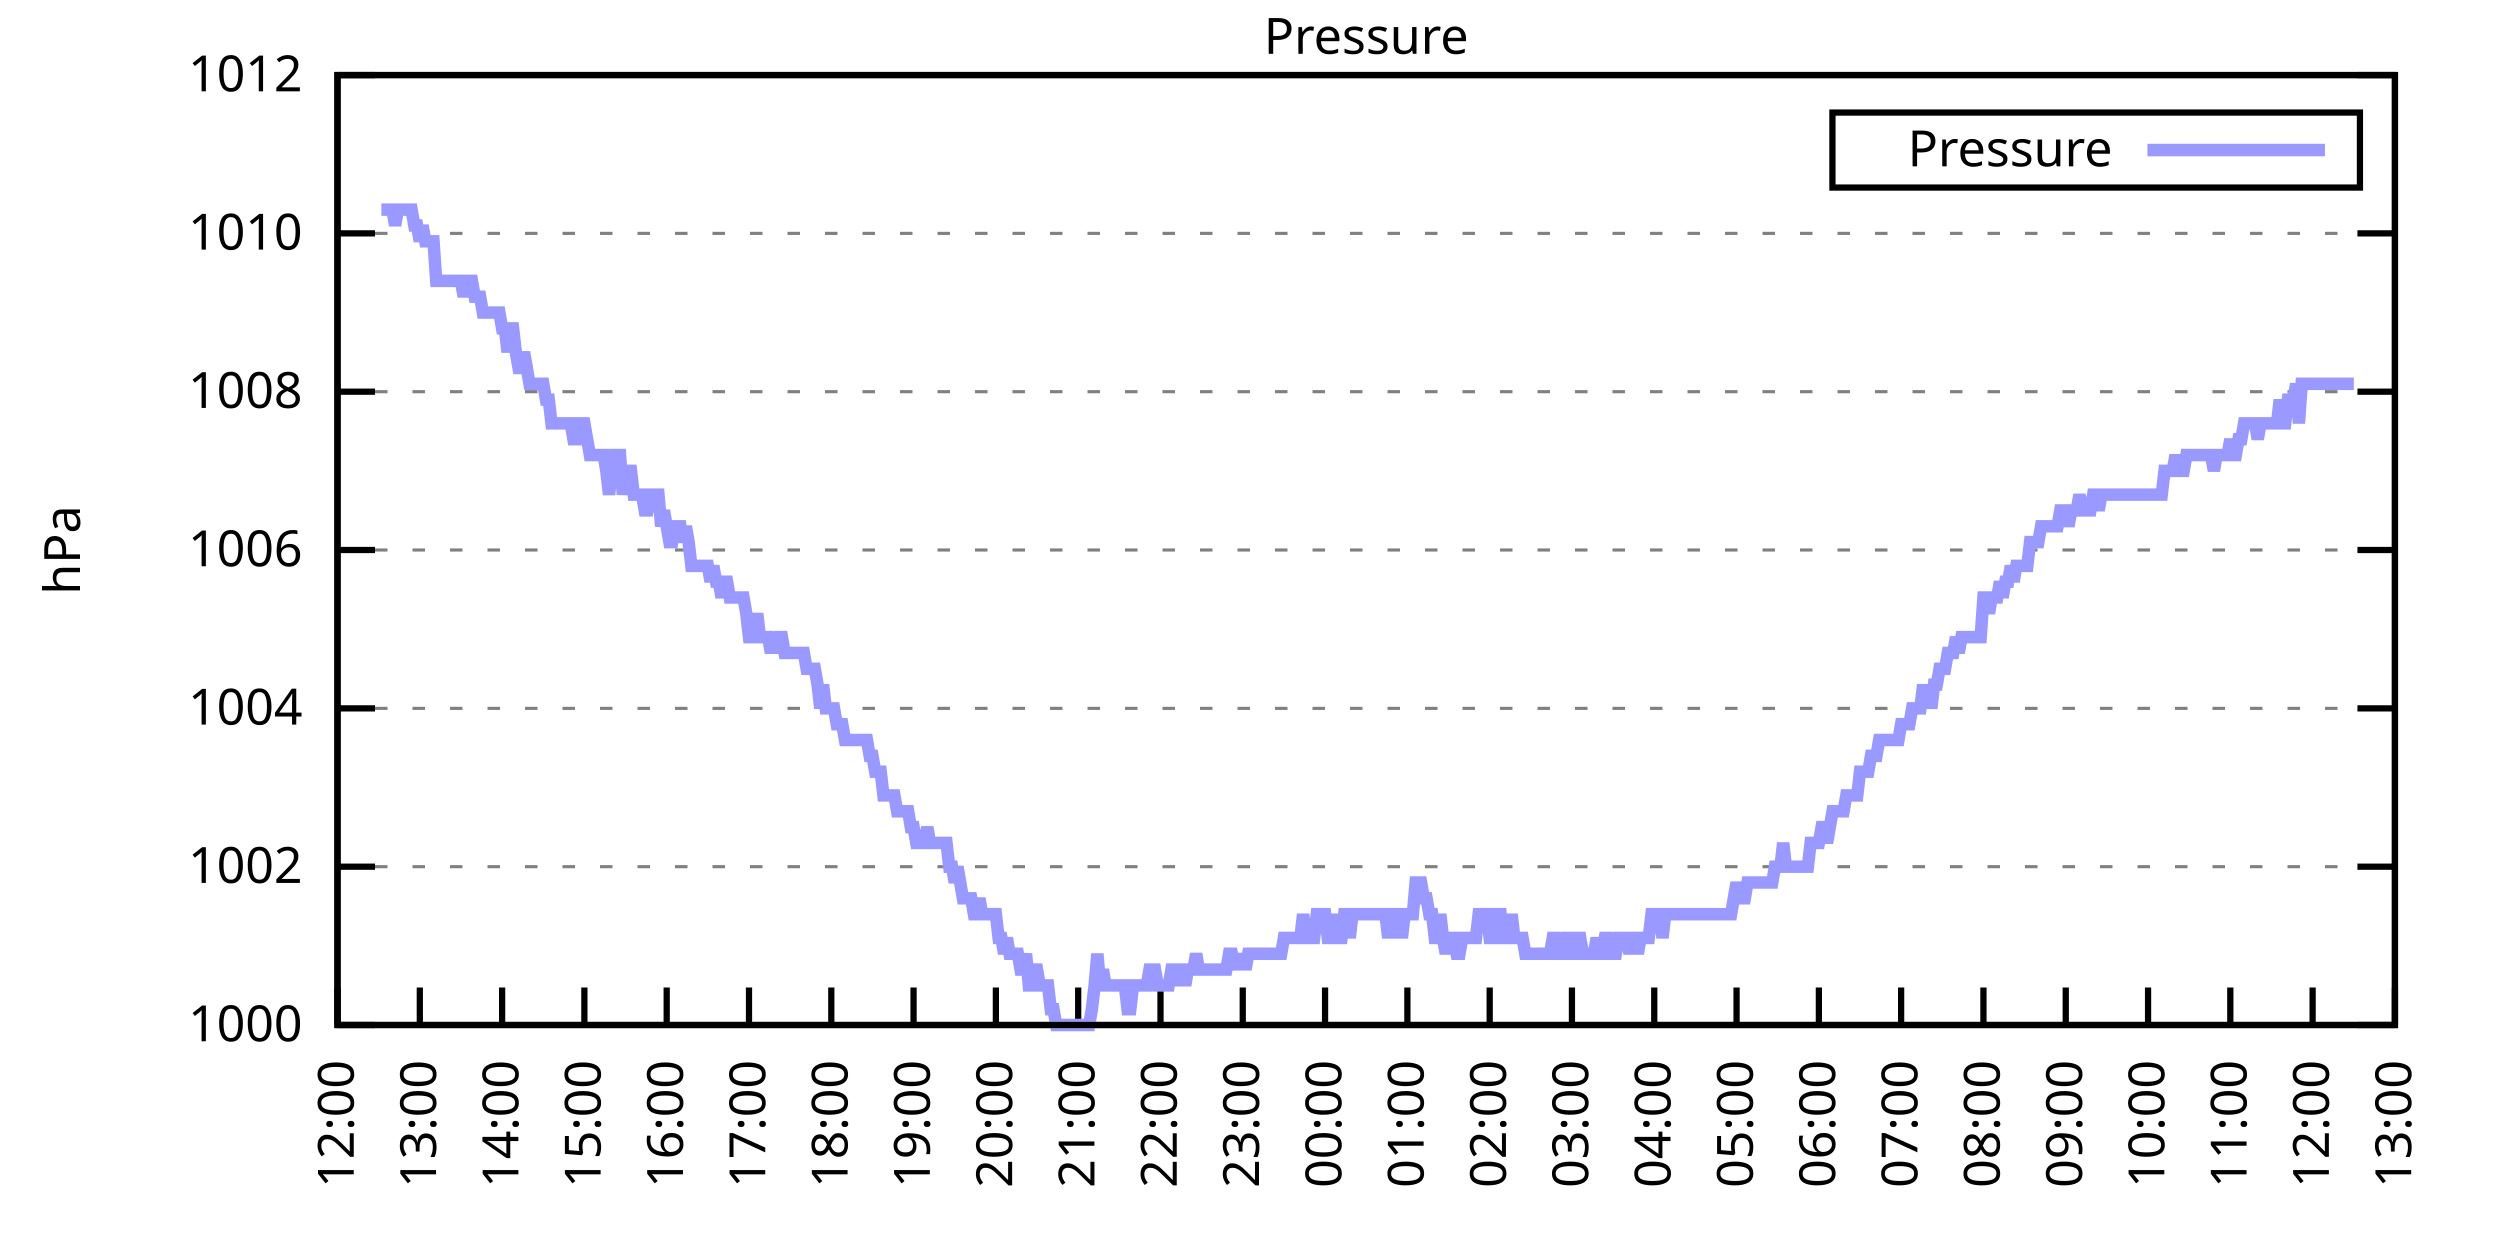
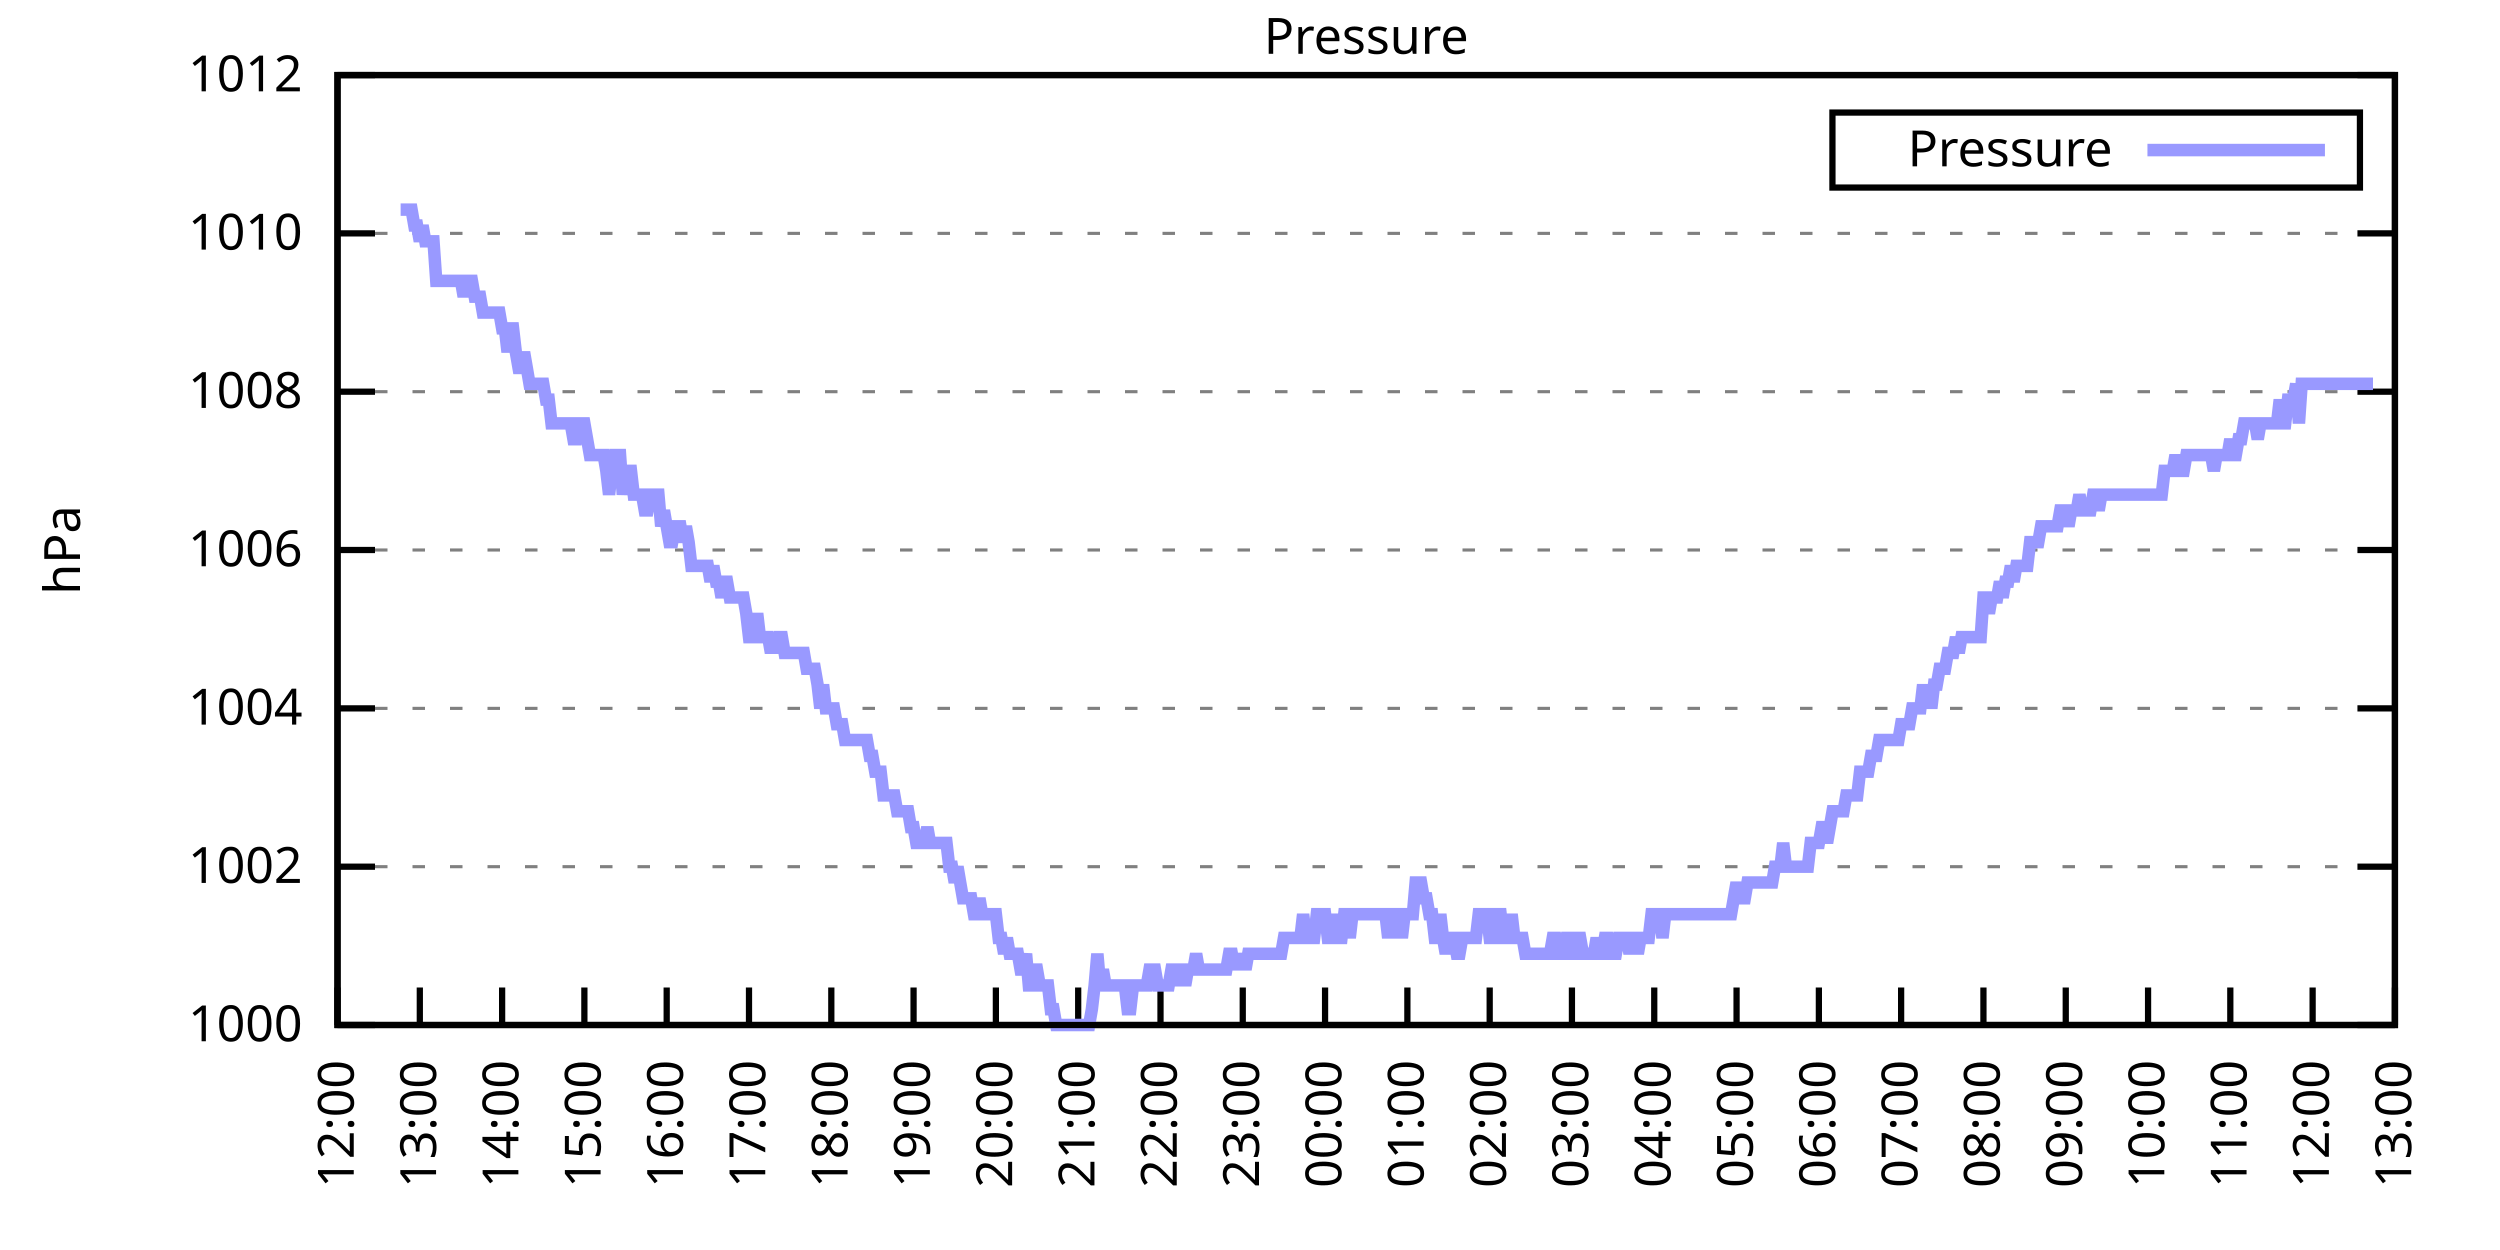
<svg xmlns="http://www.w3.org/2000/svg" xmlns:xlink="http://www.w3.org/1999/xlink" width="400" height="200" viewBox="0 0 400 200">
  <g id="gnuplot_canvas">
    <rect x="0" y="0" width="400" height="200" fill="none" />
    <defs>
      <circle id="gpDot" r="0.5" stroke-width="0.5" stroke="currentColor" />
      <path id="gpPt0" stroke-width="0.333" stroke="currentColor" d="M-1,0 h2 M0,-1 v2" />
      <path id="gpPt1" stroke-width="0.333" stroke="currentColor" d="M-1,-1 L1,1 M1,-1 L-1,1" />
      <path id="gpPt2" stroke-width="0.333" stroke="currentColor" d="M-1,0 L1,0 M0,-1 L0,1 M-1,-1 L1,1 M-1,1 L1,-1" />
      <rect id="gpPt3" stroke-width="0.333" stroke="currentColor" x="-1" y="-1" width="2" height="2" />
      <rect id="gpPt4" stroke-width="0.333" stroke="currentColor" fill="currentColor" x="-1" y="-1" width="2" height="2" />
      <circle id="gpPt5" stroke-width="0.333" stroke="currentColor" cx="0" cy="0" r="1" />
      <use xlink:href="#gpPt5" id="gpPt6" fill="currentColor" stroke="none" />
      <path id="gpPt7" stroke-width="0.333" stroke="currentColor" d="M0,-1.33 L-1.33,0.67 L1.33,0.67 z" />
      <use xlink:href="#gpPt7" id="gpPt8" fill="currentColor" stroke="none" />
      <use xlink:href="#gpPt7" id="gpPt9" stroke="currentColor" transform="rotate(180)" />
      <use xlink:href="#gpPt9" id="gpPt10" fill="currentColor" stroke="none" />
      <use xlink:href="#gpPt3" id="gpPt11" stroke="currentColor" transform="rotate(45)" />
      <use xlink:href="#gpPt11" id="gpPt12" fill="currentColor" stroke="none" />
      <path id="gpPt13" stroke-width="0.333" stroke="currentColor" d="M0,1.330 L1.265,0.411 L0.782,-1.067 L-0.782,-1.076 L-1.265,0.411 z" />
      <use xlink:href="#gpPt13" id="gpPt14" fill="currentColor" stroke="none" />
      <filter id="textbox" filterUnits="objectBoundingBox" x="0" y="0" height="1" width="1">
        <feFlood flood-color="white" flood-opacity="1" result="bgnd" />
        <feComposite in="SourceGraphic" in2="bgnd" operator="atop" />
      </filter>
      <filter id="greybox" filterUnits="objectBoundingBox" x="0" y="0" height="1" width="1">
        <feFlood flood-color="lightgrey" flood-opacity="1" result="grey" />
        <feComposite in="SourceGraphic" in2="grey" operator="atop" />
      </filter>
    </defs>
    <g fill="none" color="white" stroke="currentColor" stroke-width="1.00" stroke-linecap="butt" stroke-linejoin="miter">
</g>
    <g fill="none" color="black" stroke="currentColor" stroke-width="1.00" stroke-linecap="butt" stroke-linejoin="miter">
      <g stroke="none" shape-rendering="crispEdges">
        <polygon fill="rgb(255, 255, 255)" points="54.00,164.00 383.18,164.00 383.18,12.02 54.00,12.02 " />
      </g>
    </g>
    <g fill="none" color="black" stroke="currentColor" stroke-width="1.00" stroke-linecap="butt" stroke-linejoin="miter">
</g>
    <g fill="none" color="black" stroke="black" stroke-width="0.50" stroke-linecap="butt" stroke-linejoin="miter">
</g>
    <g fill="none" color="gray" stroke="currentColor" stroke-width="0.50" stroke-linecap="butt" stroke-linejoin="miter">
      <path stroke="gray" stroke-dasharray="2,4" class="gridline" d="M54.00,164.00 L383.19,164.00  " />
    </g>
    <g fill="none" color="gray" stroke="gray" stroke-width="1.00" stroke-linecap="butt" stroke-linejoin="miter">
</g>
    <g fill="none" color="black" stroke="currentColor" stroke-width="1.00" stroke-linecap="butt" stroke-linejoin="miter">
      <path stroke="black" d="M54.00,164.00 L60.00,164.00 M383.19,164.00 L377.19,164.00  " />
      <g transform="translate(48.40,166.60)" stroke="none" fill="black" font-family="Sans" font-size="8.00" text-anchor="end">
        <text>
          <tspan font-family="Sans"> 1000</tspan>
        </text>
      </g>
    </g>
    <g fill="none" color="black" stroke="currentColor" stroke-width="1.00" stroke-linecap="butt" stroke-linejoin="miter">
</g>
    <g fill="none" color="black" stroke="black" stroke-width="0.50" stroke-linecap="butt" stroke-linejoin="miter">
</g>
    <g fill="none" color="gray" stroke="currentColor" stroke-width="0.50" stroke-linecap="butt" stroke-linejoin="miter">
      <path stroke="gray" stroke-dasharray="2,4" class="gridline" d="M54.00,138.67 L383.19,138.67  " />
    </g>
    <g fill="none" color="gray" stroke="gray" stroke-width="1.00" stroke-linecap="butt" stroke-linejoin="miter">
</g>
    <g fill="none" color="black" stroke="currentColor" stroke-width="1.00" stroke-linecap="butt" stroke-linejoin="miter">
      <path stroke="black" d="M54.00,138.67 L60.00,138.67 M383.19,138.67 L377.19,138.67  " />
      <g transform="translate(48.40,141.27)" stroke="none" fill="black" font-family="Sans" font-size="8.00" text-anchor="end">
        <text>
          <tspan font-family="Sans"> 1002</tspan>
        </text>
      </g>
    </g>
    <g fill="none" color="black" stroke="currentColor" stroke-width="1.00" stroke-linecap="butt" stroke-linejoin="miter">
</g>
    <g fill="none" color="black" stroke="black" stroke-width="0.50" stroke-linecap="butt" stroke-linejoin="miter">
</g>
    <g fill="none" color="gray" stroke="currentColor" stroke-width="0.50" stroke-linecap="butt" stroke-linejoin="miter">
      <path stroke="gray" stroke-dasharray="2,4" class="gridline" d="M54.00,113.34 L383.19,113.34  " />
    </g>
    <g fill="none" color="gray" stroke="gray" stroke-width="1.00" stroke-linecap="butt" stroke-linejoin="miter">
</g>
    <g fill="none" color="black" stroke="currentColor" stroke-width="1.00" stroke-linecap="butt" stroke-linejoin="miter">
      <path stroke="black" d="M54.00,113.34 L60.00,113.34 M383.19,113.34 L377.19,113.34  " />
      <g transform="translate(48.40,115.94)" stroke="none" fill="black" font-family="Sans" font-size="8.00" text-anchor="end">
        <text>
          <tspan font-family="Sans"> 1004</tspan>
        </text>
      </g>
    </g>
    <g fill="none" color="black" stroke="currentColor" stroke-width="1.00" stroke-linecap="butt" stroke-linejoin="miter">
</g>
    <g fill="none" color="black" stroke="black" stroke-width="0.50" stroke-linecap="butt" stroke-linejoin="miter">
</g>
    <g fill="none" color="gray" stroke="currentColor" stroke-width="0.50" stroke-linecap="butt" stroke-linejoin="miter">
      <path stroke="gray" stroke-dasharray="2,4" class="gridline" d="M54.00,88.00 L383.19,88.00  " />
    </g>
    <g fill="none" color="gray" stroke="gray" stroke-width="1.00" stroke-linecap="butt" stroke-linejoin="miter">
</g>
    <g fill="none" color="black" stroke="currentColor" stroke-width="1.00" stroke-linecap="butt" stroke-linejoin="miter">
      <path stroke="black" d="M54.00,88.00 L60.00,88.00 M383.19,88.00 L377.19,88.00  " />
      <g transform="translate(48.40,90.60)" stroke="none" fill="black" font-family="Sans" font-size="8.00" text-anchor="end">
        <text>
          <tspan font-family="Sans"> 1006</tspan>
        </text>
      </g>
    </g>
    <g fill="none" color="black" stroke="currentColor" stroke-width="1.00" stroke-linecap="butt" stroke-linejoin="miter">
</g>
    <g fill="none" color="black" stroke="black" stroke-width="0.50" stroke-linecap="butt" stroke-linejoin="miter">
</g>
    <g fill="none" color="gray" stroke="currentColor" stroke-width="0.50" stroke-linecap="butt" stroke-linejoin="miter">
      <path stroke="gray" stroke-dasharray="2,4" class="gridline" d="M54.00,62.67 L383.19,62.67  " />
    </g>
    <g fill="none" color="gray" stroke="gray" stroke-width="1.00" stroke-linecap="butt" stroke-linejoin="miter">
</g>
    <g fill="none" color="black" stroke="currentColor" stroke-width="1.00" stroke-linecap="butt" stroke-linejoin="miter">
      <path stroke="black" d="M54.00,62.67 L60.00,62.67 M383.19,62.67 L377.19,62.67  " />
      <g transform="translate(48.40,65.27)" stroke="none" fill="black" font-family="Sans" font-size="8.00" text-anchor="end">
        <text>
          <tspan font-family="Sans"> 1008</tspan>
        </text>
      </g>
    </g>
    <g fill="none" color="black" stroke="currentColor" stroke-width="1.00" stroke-linecap="butt" stroke-linejoin="miter">
</g>
    <g fill="none" color="black" stroke="black" stroke-width="0.50" stroke-linecap="butt" stroke-linejoin="miter">
</g>
    <g fill="none" color="gray" stroke="currentColor" stroke-width="0.50" stroke-linecap="butt" stroke-linejoin="miter">
      <path stroke="gray" stroke-dasharray="2,4" class="gridline" d="M54.00,37.34 L383.19,37.34  " />
    </g>
    <g fill="none" color="gray" stroke="gray" stroke-width="1.00" stroke-linecap="butt" stroke-linejoin="miter">
</g>
    <g fill="none" color="black" stroke="currentColor" stroke-width="1.00" stroke-linecap="butt" stroke-linejoin="miter">
      <path stroke="black" d="M54.00,37.34 L60.00,37.34 M383.19,37.34 L377.19,37.34  " />
      <g transform="translate(48.40,39.94)" stroke="none" fill="black" font-family="Sans" font-size="8.00" text-anchor="end">
        <text>
          <tspan font-family="Sans"> 1010</tspan>
        </text>
      </g>
    </g>
    <g fill="none" color="black" stroke="currentColor" stroke-width="1.00" stroke-linecap="butt" stroke-linejoin="miter">
</g>
    <g fill="none" color="black" stroke="black" stroke-width="0.50" stroke-linecap="butt" stroke-linejoin="miter">
</g>
    <g fill="none" color="gray" stroke="currentColor" stroke-width="0.50" stroke-linecap="butt" stroke-linejoin="miter">
      <path stroke="gray" stroke-dasharray="2,4" class="gridline" d="M54.00,12.01 L383.19,12.01  " />
    </g>
    <g fill="none" color="gray" stroke="gray" stroke-width="1.00" stroke-linecap="butt" stroke-linejoin="miter">
</g>
    <g fill="none" color="black" stroke="currentColor" stroke-width="1.00" stroke-linecap="butt" stroke-linejoin="miter">
      <path stroke="black" d="M54.00,12.01 L60.00,12.01 M383.19,12.01 L377.19,12.01  " />
      <g transform="translate(48.40,14.61)" stroke="none" fill="black" font-family="Sans" font-size="8.00" text-anchor="end">
        <text>
          <tspan font-family="Sans"> 1012</tspan>
        </text>
      </g>
    </g>
    <g fill="none" color="black" stroke="currentColor" stroke-width="1.00" stroke-linecap="butt" stroke-linejoin="miter">
      <path stroke="black" d="M54.00,164.00 L54.00,158.00  " />
      <g transform="translate(56.60,169.60) rotate(270.00)" stroke="none" fill="black" font-family="Sans" font-size="8.00" text-anchor="end">
        <text>
          <tspan font-family="Sans">12:00</tspan>
        </text>
      </g>
    </g>
    <g fill="none" color="black" stroke="currentColor" stroke-width="1.00" stroke-linecap="butt" stroke-linejoin="miter">
      <path stroke="black" d="M67.17,164.00 L67.17,158.00  " />
      <g transform="translate(69.77,169.60) rotate(270.00)" stroke="none" fill="black" font-family="Sans" font-size="8.00" text-anchor="end">
        <text>
          <tspan font-family="Sans">13:00</tspan>
        </text>
      </g>
    </g>
    <g fill="none" color="black" stroke="currentColor" stroke-width="1.00" stroke-linecap="butt" stroke-linejoin="miter">
      <path stroke="black" d="M80.34,164.00 L80.34,158.00  " />
      <g transform="translate(82.94,169.60) rotate(270.00)" stroke="none" fill="black" font-family="Sans" font-size="8.00" text-anchor="end">
        <text>
          <tspan font-family="Sans">14:00</tspan>
        </text>
      </g>
    </g>
    <g fill="none" color="black" stroke="currentColor" stroke-width="1.00" stroke-linecap="butt" stroke-linejoin="miter">
      <path stroke="black" d="M93.50,164.00 L93.50,158.00  " />
      <g transform="translate(96.10,169.60) rotate(270.00)" stroke="none" fill="black" font-family="Sans" font-size="8.00" text-anchor="end">
        <text>
          <tspan font-family="Sans">15:00</tspan>
        </text>
      </g>
    </g>
    <g fill="none" color="black" stroke="currentColor" stroke-width="1.00" stroke-linecap="butt" stroke-linejoin="miter">
      <path stroke="black" d="M106.67,164.00 L106.67,158.00  " />
      <g transform="translate(109.27,169.60) rotate(270.00)" stroke="none" fill="black" font-family="Sans" font-size="8.00" text-anchor="end">
        <text>
          <tspan font-family="Sans">16:00</tspan>
        </text>
      </g>
    </g>
    <g fill="none" color="black" stroke="currentColor" stroke-width="1.00" stroke-linecap="butt" stroke-linejoin="miter">
      <path stroke="black" d="M119.84,164.00 L119.84,158.00  " />
      <g transform="translate(122.44,169.60) rotate(270.00)" stroke="none" fill="black" font-family="Sans" font-size="8.00" text-anchor="end">
        <text>
          <tspan font-family="Sans">17:00</tspan>
        </text>
      </g>
    </g>
    <g fill="none" color="black" stroke="currentColor" stroke-width="1.00" stroke-linecap="butt" stroke-linejoin="miter">
      <path stroke="black" d="M133.01,164.00 L133.01,158.00  " />
      <g transform="translate(135.61,169.60) rotate(270.00)" stroke="none" fill="black" font-family="Sans" font-size="8.00" text-anchor="end">
        <text>
          <tspan font-family="Sans">18:00</tspan>
        </text>
      </g>
    </g>
    <g fill="none" color="black" stroke="currentColor" stroke-width="1.00" stroke-linecap="butt" stroke-linejoin="miter">
      <path stroke="black" d="M146.17,164.00 L146.17,158.00  " />
      <g transform="translate(148.77,169.60) rotate(270.00)" stroke="none" fill="black" font-family="Sans" font-size="8.00" text-anchor="end">
        <text>
          <tspan font-family="Sans">19:00</tspan>
        </text>
      </g>
    </g>
    <g fill="none" color="black" stroke="currentColor" stroke-width="1.00" stroke-linecap="butt" stroke-linejoin="miter">
      <path stroke="black" d="M159.34,164.00 L159.34,158.00  " />
      <g transform="translate(161.94,169.60) rotate(270.00)" stroke="none" fill="black" font-family="Sans" font-size="8.00" text-anchor="end">
        <text>
          <tspan font-family="Sans">20:00</tspan>
        </text>
      </g>
    </g>
    <g fill="none" color="black" stroke="currentColor" stroke-width="1.00" stroke-linecap="butt" stroke-linejoin="miter">
      <path stroke="black" d="M172.51,164.00 L172.51,158.00  " />
      <g transform="translate(175.11,169.60) rotate(270.00)" stroke="none" fill="black" font-family="Sans" font-size="8.00" text-anchor="end">
        <text>
          <tspan font-family="Sans">21:00</tspan>
        </text>
      </g>
    </g>
    <g fill="none" color="black" stroke="currentColor" stroke-width="1.00" stroke-linecap="butt" stroke-linejoin="miter">
      <path stroke="black" d="M185.68,164.00 L185.68,158.00  " />
      <g transform="translate(188.28,169.60) rotate(270.00)" stroke="none" fill="black" font-family="Sans" font-size="8.00" text-anchor="end">
        <text>
          <tspan font-family="Sans">22:00</tspan>
        </text>
      </g>
    </g>
    <g fill="none" color="black" stroke="currentColor" stroke-width="1.00" stroke-linecap="butt" stroke-linejoin="miter">
      <path stroke="black" d="M198.84,164.00 L198.84,158.00  " />
      <g transform="translate(201.44,169.60) rotate(270.00)" stroke="none" fill="black" font-family="Sans" font-size="8.00" text-anchor="end">
        <text>
          <tspan font-family="Sans">23:00</tspan>
        </text>
      </g>
    </g>
    <g fill="none" color="black" stroke="currentColor" stroke-width="1.00" stroke-linecap="butt" stroke-linejoin="miter">
      <path stroke="black" d="M212.01,164.00 L212.01,158.00  " />
      <g transform="translate(214.61,169.60) rotate(270.00)" stroke="none" fill="black" font-family="Sans" font-size="8.00" text-anchor="end">
        <text>
          <tspan font-family="Sans">00:00</tspan>
        </text>
      </g>
    </g>
    <g fill="none" color="black" stroke="currentColor" stroke-width="1.00" stroke-linecap="butt" stroke-linejoin="miter">
      <path stroke="black" d="M225.18,164.00 L225.18,158.00  " />
      <g transform="translate(227.78,169.60) rotate(270.00)" stroke="none" fill="black" font-family="Sans" font-size="8.00" text-anchor="end">
        <text>
          <tspan font-family="Sans">01:00</tspan>
        </text>
      </g>
    </g>
    <g fill="none" color="black" stroke="currentColor" stroke-width="1.00" stroke-linecap="butt" stroke-linejoin="miter">
      <path stroke="black" d="M238.35,164.00 L238.35,158.00  " />
      <g transform="translate(240.95,169.60) rotate(270.00)" stroke="none" fill="black" font-family="Sans" font-size="8.00" text-anchor="end">
        <text>
          <tspan font-family="Sans">02:00</tspan>
        </text>
      </g>
    </g>
    <g fill="none" color="black" stroke="currentColor" stroke-width="1.00" stroke-linecap="butt" stroke-linejoin="miter">
      <path stroke="black" d="M251.51,164.00 L251.51,158.00  " />
      <g transform="translate(254.11,169.60) rotate(270.00)" stroke="none" fill="black" font-family="Sans" font-size="8.00" text-anchor="end">
        <text>
          <tspan font-family="Sans">03:00</tspan>
        </text>
      </g>
    </g>
    <g fill="none" color="black" stroke="currentColor" stroke-width="1.00" stroke-linecap="butt" stroke-linejoin="miter">
      <path stroke="black" d="M264.68,164.00 L264.68,158.00  " />
      <g transform="translate(267.28,169.60) rotate(270.00)" stroke="none" fill="black" font-family="Sans" font-size="8.00" text-anchor="end">
        <text>
          <tspan font-family="Sans">04:00</tspan>
        </text>
      </g>
    </g>
    <g fill="none" color="black" stroke="currentColor" stroke-width="1.00" stroke-linecap="butt" stroke-linejoin="miter">
      <path stroke="black" d="M277.85,164.00 L277.85,158.00  " />
      <g transform="translate(280.45,169.60) rotate(270.00)" stroke="none" fill="black" font-family="Sans" font-size="8.00" text-anchor="end">
        <text>
          <tspan font-family="Sans">05:00</tspan>
        </text>
      </g>
    </g>
    <g fill="none" color="black" stroke="currentColor" stroke-width="1.00" stroke-linecap="butt" stroke-linejoin="miter">
      <path stroke="black" d="M291.02,164.00 L291.02,158.00  " />
      <g transform="translate(293.62,169.60) rotate(270.00)" stroke="none" fill="black" font-family="Sans" font-size="8.00" text-anchor="end">
        <text>
          <tspan font-family="Sans">06:00</tspan>
        </text>
      </g>
    </g>
    <g fill="none" color="black" stroke="currentColor" stroke-width="1.00" stroke-linecap="butt" stroke-linejoin="miter">
      <path stroke="black" d="M304.18,164.00 L304.18,158.00  " />
      <g transform="translate(306.78,169.60) rotate(270.00)" stroke="none" fill="black" font-family="Sans" font-size="8.00" text-anchor="end">
        <text>
          <tspan font-family="Sans">07:00</tspan>
        </text>
      </g>
    </g>
    <g fill="none" color="black" stroke="currentColor" stroke-width="1.00" stroke-linecap="butt" stroke-linejoin="miter">
      <path stroke="black" d="M317.35,164.00 L317.35,158.00  " />
      <g transform="translate(319.95,169.60) rotate(270.00)" stroke="none" fill="black" font-family="Sans" font-size="8.00" text-anchor="end">
        <text>
          <tspan font-family="Sans">08:00</tspan>
        </text>
      </g>
    </g>
    <g fill="none" color="black" stroke="currentColor" stroke-width="1.00" stroke-linecap="butt" stroke-linejoin="miter">
      <path stroke="black" d="M330.52,164.00 L330.52,158.00  " />
      <g transform="translate(333.12,169.60) rotate(270.00)" stroke="none" fill="black" font-family="Sans" font-size="8.00" text-anchor="end">
        <text>
          <tspan font-family="Sans">09:00</tspan>
        </text>
      </g>
    </g>
    <g fill="none" color="black" stroke="currentColor" stroke-width="1.00" stroke-linecap="butt" stroke-linejoin="miter">
      <path stroke="black" d="M343.69,164.00 L343.69,158.00  " />
      <g transform="translate(346.29,169.60) rotate(270.00)" stroke="none" fill="black" font-family="Sans" font-size="8.00" text-anchor="end">
        <text>
          <tspan font-family="Sans">10:00</tspan>
        </text>
      </g>
    </g>
    <g fill="none" color="black" stroke="currentColor" stroke-width="1.00" stroke-linecap="butt" stroke-linejoin="miter">
      <path stroke="black" d="M356.85,164.00 L356.85,158.00  " />
      <g transform="translate(359.45,169.60) rotate(270.00)" stroke="none" fill="black" font-family="Sans" font-size="8.00" text-anchor="end">
        <text>
          <tspan font-family="Sans">11:00</tspan>
        </text>
      </g>
    </g>
    <g fill="none" color="black" stroke="currentColor" stroke-width="1.00" stroke-linecap="butt" stroke-linejoin="miter">
      <path stroke="black" d="M370.02,164.00 L370.02,158.00  " />
      <g transform="translate(372.62,169.60) rotate(270.00)" stroke="none" fill="black" font-family="Sans" font-size="8.00" text-anchor="end">
        <text>
          <tspan font-family="Sans">12:00</tspan>
        </text>
      </g>
    </g>
    <g fill="none" color="black" stroke="currentColor" stroke-width="1.00" stroke-linecap="butt" stroke-linejoin="miter">
      <path stroke="black" d="M383.19,164.00 L383.19,158.00  " />
      <g transform="translate(385.79,169.60) rotate(270.00)" stroke="none" fill="black" font-family="Sans" font-size="8.00" text-anchor="end">
        <text>
          <tspan font-family="Sans">13:00</tspan>
        </text>
      </g>
    </g>
    <g fill="none" color="black" stroke="currentColor" stroke-width="1.00" stroke-linecap="butt" stroke-linejoin="miter">
</g>
    <g fill="none" color="black" stroke="currentColor" stroke-width="1.00" stroke-linecap="butt" stroke-linejoin="miter">
      <path stroke="black" d="M54.00,12.01 L54.00,164.00 L383.19,164.00 L383.19,12.01 L54.00,12.01 Z  " />
    </g>
    <g fill="none" color="black" stroke="currentColor" stroke-width="1.00" stroke-linecap="butt" stroke-linejoin="miter">
</g>
    <g fill="none" color="black" stroke="currentColor" stroke-width="1.00" stroke-linecap="butt" stroke-linejoin="miter">
      <path stroke="black" d="M293.19,30.01 L293.19,18.01 L377.59,18.01 L377.59,30.01 L293.19,30.01 Z  " />
    </g>
    <g id="Pressure_plot_1">
      <g fill="none" color="white" stroke="black" stroke-width="2.00" stroke-linecap="butt" stroke-linejoin="miter">
</g>
      <g fill="none" color="black" stroke="currentColor" stroke-width="2.00" stroke-linecap="butt" stroke-linejoin="miter">
        <g transform="translate(337.99,26.61)" stroke="none" fill="black" font-family="Sans" font-size="8.00" text-anchor="end">
          <text>
            <tspan font-family="Sans">Pressure</tspan>
          </text>
        </g>
      </g>
      <g fill="none" color="black" stroke="currentColor" stroke-width="2.00" stroke-linecap="butt" stroke-linejoin="miter">
-         <path stroke="rgb(153, 153, 255)" d="M343.59,24.01 L371.99,24.01 M61.02,33.54 L61.46,33.54 L61.90,33.54 L62.34,33.54 L62.78,33.54 L63.22,36.08   L63.66,33.54 L64.10,33.54 L64.53,33.54 L64.97,33.54 L65.41,33.54 L65.85,33.54 L66.29,36.08 L66.73,36.08   L67.17,38.61 L67.61,36.08 L68.05,38.61 L68.48,38.61 L68.92,38.61 L69.36,38.61 L69.80,44.94 L70.24,44.94   L70.68,44.94 L71.12,44.94 L71.56,44.94 L72.00,44.94 L72.43,44.94 L72.87,44.94 L73.31,44.94 L73.75,44.94   L74.19,47.47 L74.63,44.94 L75.07,44.94 L75.51,44.94 L75.95,47.47 L76.38,47.47 L76.82,47.47 L77.26,50.01   L77.70,50.01 L78.14,50.01 L78.58,50.01 L79.02,50.01 L79.46,50.01 L79.90,50.01 L80.34,52.54 L80.77,52.54   L81.21,56.34 L81.65,52.54 L82.09,52.54 L82.53,56.34 L82.97,58.87 L83.41,58.87 L83.85,56.34 L84.29,58.87   L84.72,61.41 L85.16,61.41 L85.60,61.41 L86.04,61.41 L86.48,61.41 L86.92,61.41 L87.36,63.94 L87.80,63.94   L88.24,67.74 L88.67,67.74 L89.11,67.74 L89.55,67.74 L89.99,67.74 L90.43,67.74 L90.87,67.74 L91.31,67.74   L91.75,70.27 L92.19,70.27 L92.62,67.74 L93.06,67.74 L93.50,67.74 L93.94,70.27 L94.38,72.81 L94.82,72.81   L95.26,72.81 L95.70,72.81 L96.14,72.81 L96.58,72.81 L97.01,75.34 L97.45,79.14 L97.89,75.34 L98.33,72.81   L98.77,72.81 L99.21,72.81 L99.65,79.14 L100.09,75.34 L100.53,75.34 L100.96,75.34 L101.40,79.14 L101.84,79.14   L102.28,79.14 L102.72,79.14 L103.16,81.67 L103.60,81.67 L104.04,79.14 L104.48,79.14 L104.91,79.14 L105.35,79.14   L105.79,84.21 L106.23,81.67 L106.67,84.21 L107.11,86.74 L107.55,86.74 L107.99,84.21 L108.43,84.21 L108.87,84.21   L109.30,86.74 L109.74,84.21 L110.18,86.74 L110.62,90.54 L111.06,90.54 L111.50,90.54 L111.94,90.54 L112.38,90.54   L112.82,90.54 L113.25,90.54 L113.69,93.07 L114.13,90.54 L114.57,93.07 L115.01,93.07 L115.45,95.60 L115.89,93.07   L116.33,93.07 L116.77,95.60 L117.20,95.60 L117.64,95.60 L118.08,95.60 L118.52,95.60 L118.96,95.60 L119.40,98.14   L119.84,101.94 L120.28,101.94 L120.72,101.94 L121.15,98.14 L121.59,101.94 L122.03,101.94 L122.47,101.94 L122.91,101.94   L123.35,104.47 L123.79,101.94 L124.23,104.47 L124.67,101.94 L125.11,101.94 L125.54,104.47 L125.98,104.47 L126.42,104.47   L126.86,104.47 L127.30,104.47 L127.74,104.47 L128.18,104.47 L128.62,104.47 L129.06,107.00 L129.49,107.00 L129.93,107.00   L130.37,107.00 L130.81,109.54 L131.25,113.34 L131.69,109.54 L132.13,113.34 L132.57,113.34 L133.01,113.34 L133.44,113.34   L133.88,115.87 L134.32,115.87 L134.76,115.87 L135.20,118.40 L135.64,118.40 L136.08,118.40 L136.52,118.40 L136.96,118.40   L137.39,118.40 L137.83,118.40 L138.27,118.40 L138.71,118.40 L139.15,120.94 L139.59,120.94 L140.03,123.47 L140.47,123.47   L140.91,123.47 L141.35,127.27 L141.78,127.27 L142.22,127.27 L142.66,127.27 L143.10,127.27 L143.54,129.80 L143.98,129.80   L144.42,129.80 L144.86,129.80 L145.30,129.80 L145.73,132.34 L146.17,132.34 L146.61,134.87 L147.05,134.87 L147.49,134.87   L147.93,134.87 L148.37,132.34 L148.81,134.87 L149.25,134.87 L149.68,134.87 L150.12,134.87 L150.56,134.87 L151.00,134.87   L151.44,134.87 L151.88,138.67 L152.32,138.67 L152.76,141.20 L153.20,138.67 L153.63,141.20 L154.07,143.73 L154.51,143.73   L154.95,143.73 L155.39,143.73 L155.83,146.27 L156.27,146.27 L156.71,143.73 L157.15,146.27 L157.59,146.27 L158.02,146.27   L158.46,146.27 L158.90,146.27 L159.34,146.27 L159.78,150.07 L160.22,150.07 L160.66,152.60 L161.10,150.07 L161.54,152.60   L161.97,152.60 L162.41,152.60 L162.85,152.60 L163.29,155.13 L163.73,155.13 L164.17,152.60 L164.61,157.67 L165.05,157.67   L165.49,155.13 L165.92,155.13 L166.36,157.67 L166.80,157.67 L167.24,157.67 L167.68,157.67 L168.12,161.47 L168.56,161.47   L169.00,164.00 L169.44,164.00 L169.87,164.00 L170.31,164.00 L170.75,164.00 L171.19,164.00 L171.63,164.00 L172.07,164.00   L172.51,164.00 L172.95,164.00 L173.39,164.00 L173.83,164.00 L174.26,164.00 L174.70,161.47 L175.14,157.67 L175.58,152.60   L176.02,157.67 L176.46,155.13 L176.90,157.67 L177.34,157.67 L177.78,157.67 L178.21,157.67 L178.65,157.67 L179.09,157.67   L179.53,157.67 L179.97,157.67 L180.41,161.47 L180.85,161.47 L181.29,157.67 L181.73,157.67 L182.16,157.67 L182.60,157.67   L183.04,157.67 L183.48,157.67 L183.92,155.13 L184.36,155.13 L184.80,155.13 L185.24,157.67 L185.68,157.67 L186.11,157.67   L186.55,157.67 L186.99,157.67 L187.43,155.13 L187.87,155.13 L188.31,157.67 L188.75,155.13 L189.19,155.13 L189.63,157.67   L190.07,155.13 L190.50,155.13 L190.94,155.13 L191.38,152.60 L191.82,155.13 L192.26,155.13 L192.70,155.13 L193.14,155.13   L193.58,155.13 L194.02,155.13 L194.45,155.13 L194.89,155.13 L195.33,155.13 L195.77,155.13 L196.21,155.13 L196.65,152.60   L197.09,152.60 L197.53,155.13 L197.97,152.60 L198.40,155.13 L198.84,152.60 L199.28,155.13 L199.72,152.60 L200.16,152.60   L200.60,152.60 L201.04,152.60 L201.48,152.60 L201.92,152.60 L202.35,152.60 L202.79,152.60 L203.23,152.60 L203.67,152.60   L204.11,152.60 L204.55,152.60 L204.99,152.60 L205.43,150.07 L205.87,150.07 L206.31,150.07 L206.74,150.07 L207.18,150.07   L207.62,150.07 L208.06,150.07 L208.50,146.27 L208.94,150.07 L209.38,150.07 L209.82,150.07 L210.26,150.07 L210.69,146.27   L211.13,146.27 L211.57,146.27 L212.01,146.27 L212.45,150.07 L212.89,150.07 L213.33,150.07 L213.77,146.27 L214.21,150.07   L214.64,150.07 L215.08,146.27 L215.52,146.27 L215.96,150.07 L216.40,146.27 L216.84,146.27 L217.28,146.27 L217.72,146.27   L218.16,146.27 L218.60,146.27 L219.03,146.27 L219.47,146.27 L219.91,146.27 L220.35,146.27 L220.79,146.27 L221.23,146.27   L221.67,146.27 L222.11,150.07 L222.55,146.27 L222.98,150.07 L223.42,146.27 L223.86,146.27 L224.30,150.07 L224.74,146.27   L225.18,146.27 L225.62,146.27 L226.06,146.27 L226.50,141.20 L226.93,141.20 L227.37,141.20 L227.81,143.73 L228.25,143.73   L228.69,146.27 L229.13,146.27 L229.57,150.07 L230.01,150.07 L230.45,146.27 L230.88,150.07 L231.32,152.60 L231.76,150.07   L232.20,150.07 L232.64,150.07 L233.08,152.60 L233.52,152.60 L233.96,150.07 L234.40,150.07 L234.84,150.07 L235.27,150.07   L235.71,150.07 L236.15,150.07 L236.59,146.27 L237.03,146.27 L237.47,146.27 L237.91,146.27 L238.35,150.07 L238.79,150.07   L239.22,146.27 L239.66,146.27 L240.10,146.27 L240.54,150.07 L240.98,150.07 L241.42,150.07 L241.86,146.27 L242.30,150.07   L242.74,150.07 L243.17,150.07 L243.61,150.07 L244.05,152.60 L244.49,152.60 L244.93,152.60 L245.37,152.60 L245.81,152.60   L246.25,152.60 L246.69,152.60 L247.12,152.60 L247.56,152.60 L248.00,152.60 L248.44,150.07 L248.88,150.07 L249.32,152.60   L249.76,152.60 L250.20,152.60 L250.64,150.07 L251.08,150.07 L251.51,152.60 L251.95,152.60 L252.39,150.07 L252.83,150.07   L253.27,152.60 L253.71,152.60 L254.15,152.60 L254.59,152.60 L255.03,152.60 L255.46,150.07 L255.90,152.60 L256.34,152.60   L256.78,150.07 L257.22,150.07 L257.66,152.60 L258.10,152.60 L258.54,152.60 L258.98,150.07 L259.41,150.07 L259.85,150.07   L260.29,150.07 L260.73,152.60 L261.17,150.07 L261.61,150.07 L262.05,152.60 L262.49,150.07 L262.93,150.07 L263.36,150.07   L263.80,150.07 L264.24,146.27 L264.68,146.27 L265.12,146.27 L265.56,146.27 L266.00,150.07 L266.44,146.27 L266.88,146.27   L267.32,146.27 L267.75,146.27 L268.19,146.27 L268.63,146.27 L269.07,146.27 L269.51,146.27 L269.95,146.27 L270.39,146.27   L270.83,146.27 L271.27,146.27 L271.70,146.27 L272.14,146.27 L272.58,146.27 L273.02,146.27 L273.46,146.27 L273.90,146.27   L274.34,146.27 L274.78,146.27 L275.22,146.27 L275.65,146.27 L276.09,146.27 L276.53,146.27 L276.97,146.27 L277.41,143.73   L277.85,141.20 L278.29,143.73 L278.73,143.73 L279.17,143.73 L279.60,141.20 L280.04,141.20 L280.48,141.20 L280.92,141.20   L281.36,141.20 L281.80,141.20 L282.24,141.20 L282.68,141.20 L283.12,141.20 L283.56,141.20 L283.99,138.67 L284.43,138.67   L284.87,138.67 L285.31,134.87 L285.75,138.67 L286.19,138.67 L286.63,138.67 L287.07,138.67 L287.51,138.67 L287.94,138.67   L288.38,138.67 L288.82,138.67 L289.26,138.67 L289.70,134.87 L290.14,134.87 L290.58,134.87 L291.02,134.87 L291.46,132.34   L291.89,132.34 L292.33,134.87 L292.77,132.34 L293.21,129.80 L293.65,129.80 L294.09,129.80 L294.53,129.80 L294.97,129.80   L295.41,127.27 L295.84,127.27 L296.28,127.27 L296.72,127.27 L297.16,127.27 L297.60,123.47 L298.04,123.47 L298.48,123.47   L298.92,123.47 L299.36,120.94 L299.80,120.94 L300.23,120.94 L300.67,118.40 L301.11,118.40 L301.55,118.40 L301.99,118.40   L302.43,118.40 L302.87,118.40 L303.31,118.40 L303.75,118.40 L304.18,115.87 L304.62,115.87 L305.06,115.87 L305.50,115.87   L305.94,113.34 L306.38,113.34 L306.82,113.34 L307.26,113.34 L307.70,109.54 L308.13,113.34 L308.57,109.54 L309.01,113.34   L309.45,109.54 L309.89,109.54 L310.33,107.00 L310.77,107.00 L311.21,107.00 L311.65,104.47 L312.08,104.47 L312.52,104.47   L312.96,101.94 L313.40,104.47 L313.84,101.94 L314.28,101.94 L314.72,101.94 L315.16,101.94 L315.60,101.94 L316.04,101.94   L316.47,101.94 L316.91,101.94 L317.35,95.60 L317.79,95.60 L318.23,98.14 L318.67,95.60 L319.11,95.60 L319.55,95.60   L319.99,93.07 L320.42,95.60 L320.86,93.07 L321.30,93.07 L321.74,90.54 L322.18,93.07 L322.62,90.54 L323.06,90.54   L323.50,90.54 L323.94,90.54 L324.37,90.54 L324.81,86.74 L325.25,86.74 L325.69,86.74 L326.13,86.74 L326.57,84.21   L327.01,84.21 L327.45,84.21 L327.89,84.21 L328.33,84.21 L328.76,84.21 L329.20,84.21 L329.64,81.67 L330.08,81.67   L330.52,81.67 L330.96,84.21 L331.40,81.67 L331.84,81.67 L332.28,81.67 L332.71,79.14 L333.15,81.67 L333.59,81.67   L334.03,81.67 L334.47,81.67 L334.91,79.14 L335.35,79.14 L335.79,81.67 L336.23,79.14 L336.66,79.14 L337.10,79.14   L337.54,79.14 L337.98,79.14 L338.42,79.14 L338.86,79.14 L339.30,79.14 L339.74,79.14 L340.18,79.14 L340.61,79.14   L341.05,79.14 L341.49,79.14 L341.93,79.14 L342.37,79.14 L342.81,79.14 L343.25,79.14 L343.69,79.14 L344.13,79.14   L344.57,79.14 L345.00,79.14 L345.44,79.14 L345.88,79.14 L346.32,75.34 L346.76,75.34 L347.20,75.34 L347.64,75.34   L348.08,72.81 L348.52,75.34 L348.95,75.34 L349.39,75.34 L349.83,72.81 L350.27,72.81 L350.71,72.81 L351.15,72.81   L351.59,72.81 L352.03,72.81 L352.47,72.81 L352.90,72.81 L353.34,72.81 L353.78,72.81 L354.22,75.34 L354.66,72.81   L355.10,72.81 L355.54,72.81 L355.98,72.81 L356.42,72.81 L356.85,70.27 L357.29,72.81 L357.73,72.81 L358.17,70.27   L358.61,70.27 L359.05,67.74 L359.49,67.74 L359.93,67.74 L360.37,67.74 L360.81,67.74 L361.24,70.27 L361.68,67.74   L362.12,67.74 L362.56,67.74 L363.00,67.74 L363.44,67.74 L363.88,67.74 L364.32,67.74 L364.76,63.94 L365.19,67.74   L365.63,67.74 L366.07,63.94 L366.51,63.94 L366.95,63.94 L367.39,61.41 L367.83,67.74 L368.27,61.41 L368.71,61.41   L369.14,61.41 L369.58,61.41 L370.02,61.41 L370.46,61.41 L370.90,61.41 L371.34,61.41 L371.78,61.41 L372.22,61.41   L372.66,61.41 L373.09,61.41 L373.53,61.41 L373.97,61.41 L374.41,61.41 L374.85,61.41 L375.29,61.41 L375.73,61.41   L376.17,61.41 L376.61,61.41  " />
+         <path stroke="rgb(153, 153, 255)" d="M343.59,24.01 L371.99,24.01 M64.10,33.54 L64.53,33.54 L64.97,33.54 L65.41,33.54 L65.85,33.54 L66.29,36.08   L66.73,36.08 L67.17,38.61 L67.61,36.08 L68.05,38.61 L68.48,38.61 L68.92,38.61 L69.36,38.61 L69.80,44.94   L70.24,44.94 L70.68,44.94 L71.12,44.94 L71.56,44.94 L72.00,44.94 L72.43,44.94 L72.87,44.94 L73.31,44.94   L73.75,44.94 L74.19,47.47 L74.63,44.94 L75.07,44.94 L75.51,44.94 L75.95,47.47 L76.38,47.47 L76.82,47.47   L77.26,50.01 L77.70,50.01 L78.14,50.01 L78.58,50.01 L79.02,50.01 L79.46,50.01 L79.90,50.01 L80.34,52.54   L80.77,52.54 L81.21,56.34 L81.65,52.54 L82.09,52.54 L82.53,56.34 L82.97,58.87 L83.41,58.87 L83.85,56.34   L84.29,58.87 L84.72,61.41 L85.16,61.41 L85.60,61.41 L86.04,61.41 L86.48,61.41 L86.92,61.41 L87.36,63.94   L87.80,63.94 L88.24,67.74 L88.67,67.74 L89.11,67.74 L89.55,67.74 L89.99,67.74 L90.43,67.74 L90.87,67.74   L91.31,67.74 L91.75,70.27 L92.19,70.27 L92.62,67.74 L93.06,67.74 L93.50,67.74 L93.94,70.27 L94.38,72.81   L94.82,72.81 L95.26,72.81 L95.70,72.81 L96.14,72.81 L96.58,72.81 L97.01,75.34 L97.45,79.14 L97.89,75.34   L98.33,72.81 L98.77,72.81 L99.21,72.81 L99.65,79.14 L100.09,75.34 L100.53,75.34 L100.96,75.34 L101.40,79.14   L101.84,79.14 L102.28,79.14 L102.72,79.14 L103.16,81.67 L103.60,81.67 L104.04,79.14 L104.48,79.14 L104.91,79.14   L105.35,79.14 L105.79,84.21 L106.23,81.67 L106.67,84.21 L107.11,86.74 L107.55,86.74 L107.99,84.21 L108.43,84.21   L108.87,84.21 L109.30,86.74 L109.74,84.21 L110.18,86.74 L110.62,90.54 L111.06,90.54 L111.50,90.54 L111.94,90.54   L112.38,90.54 L112.82,90.54 L113.25,90.54 L113.69,93.07 L114.13,90.54 L114.57,93.07 L115.01,93.07 L115.45,95.60   L115.89,93.07 L116.33,93.07 L116.77,95.60 L117.20,95.60 L117.64,95.60 L118.08,95.60 L118.52,95.60 L118.96,95.60   L119.40,98.14 L119.84,101.94 L120.28,101.94 L120.72,101.94 L121.15,98.14 L121.59,101.94 L122.03,101.94 L122.47,101.94   L122.91,101.94 L123.35,104.47 L123.79,101.94 L124.23,104.47 L124.67,101.94 L125.11,101.94 L125.54,104.47 L125.98,104.47   L126.42,104.47 L126.86,104.47 L127.30,104.47 L127.74,104.47 L128.18,104.47 L128.62,104.47 L129.06,107.00 L129.49,107.00   L129.93,107.00 L130.37,107.00 L130.81,109.54 L131.25,113.34 L131.69,109.54 L132.13,113.34 L132.57,113.34 L133.01,113.34   L133.44,113.34 L133.88,115.87 L134.32,115.87 L134.76,115.87 L135.20,118.40 L135.64,118.40 L136.08,118.40 L136.52,118.40   L136.96,118.40 L137.39,118.40 L137.83,118.40 L138.27,118.40 L138.71,118.40 L139.15,120.94 L139.59,120.94 L140.03,123.47   L140.47,123.47 L140.91,123.47 L141.35,127.27 L141.78,127.27 L142.22,127.27 L142.66,127.27 L143.10,127.27 L143.54,129.80   L143.98,129.80 L144.42,129.80 L144.86,129.80 L145.30,129.80 L145.73,132.34 L146.17,132.34 L146.61,134.87 L147.05,134.87   L147.49,134.87 L147.93,134.87 L148.37,132.34 L148.81,134.87 L149.25,134.87 L149.68,134.87 L150.12,134.87 L150.56,134.87   L151.00,134.87 L151.44,134.87 L151.88,138.67 L152.32,138.67 L152.76,141.20 L153.20,138.67 L153.63,141.20 L154.07,143.73   L154.51,143.73 L154.95,143.73 L155.39,143.73 L155.83,146.27 L156.27,146.27 L156.71,143.73 L157.15,146.27 L157.59,146.27   L158.02,146.27 L158.46,146.27 L158.90,146.27 L159.34,146.27 L159.78,150.07 L160.22,150.07 L160.66,152.60 L161.10,150.07   L161.54,152.60 L161.97,152.60 L162.41,152.60 L162.85,152.60 L163.29,155.13 L163.73,155.13 L164.17,152.60 L164.61,157.67   L165.05,157.67 L165.49,155.13 L165.92,155.13 L166.36,157.67 L166.80,157.67 L167.24,157.67 L167.68,157.67 L168.12,161.47   L168.56,161.47 L169.00,164.00 L169.44,164.00 L169.87,164.00 L170.31,164.00 L170.75,164.00 L171.19,164.00 L171.63,164.00   L172.07,164.00 L172.51,164.00 L172.95,164.00 L173.39,164.00 L173.83,164.00 L174.26,164.00 L174.70,161.47 L175.14,157.67   L175.58,152.60 L176.02,157.67 L176.46,155.13 L176.90,157.67 L177.34,157.67 L177.78,157.67 L178.21,157.67 L178.65,157.67   L179.09,157.67 L179.53,157.67 L179.97,157.67 L180.41,161.47 L180.85,161.47 L181.29,157.67 L181.73,157.67 L182.16,157.67   L182.60,157.67 L183.04,157.67 L183.48,157.67 L183.92,155.13 L184.36,155.13 L184.80,155.13 L185.24,157.67 L185.68,157.67   L186.11,157.67 L186.55,157.67 L186.99,157.67 L187.43,155.13 L187.87,155.13 L188.31,157.67 L188.75,155.13 L189.19,155.13   L189.63,157.67 L190.07,155.13 L190.50,155.13 L190.94,155.13 L191.38,152.60 L191.82,155.13 L192.26,155.13 L192.70,155.13   L193.14,155.13 L193.58,155.13 L194.02,155.13 L194.45,155.13 L194.89,155.13 L195.33,155.13 L195.77,155.13 L196.21,155.13   L196.65,152.60 L197.09,152.60 L197.53,155.13 L197.97,152.60 L198.40,155.13 L198.84,152.60 L199.28,155.13 L199.72,152.60   L200.16,152.60 L200.60,152.60 L201.04,152.60 L201.48,152.60 L201.92,152.60 L202.35,152.60 L202.79,152.60 L203.23,152.60   L203.67,152.60 L204.11,152.60 L204.55,152.60 L204.99,152.60 L205.43,150.07 L205.87,150.07 L206.31,150.07 L206.74,150.07   L207.18,150.07 L207.62,150.07 L208.06,150.07 L208.50,146.27 L208.94,150.07 L209.38,150.07 L209.82,150.07 L210.26,150.07   L210.69,146.27 L211.13,146.27 L211.57,146.27 L212.01,146.27 L212.45,150.07 L212.89,150.07 L213.33,150.07 L213.77,146.27   L214.21,150.07 L214.64,150.07 L215.08,146.27 L215.52,146.27 L215.96,150.07 L216.40,146.27 L216.84,146.27 L217.28,146.27   L217.72,146.27 L218.16,146.27 L218.60,146.27 L219.03,146.27 L219.47,146.27 L219.91,146.27 L220.35,146.27 L220.79,146.27   L221.23,146.27 L221.67,146.27 L222.11,150.07 L222.55,146.27 L222.98,150.07 L223.42,146.27 L223.86,146.27 L224.30,150.07   L224.74,146.27 L225.18,146.27 L225.62,146.27 L226.06,146.27 L226.50,141.20 L226.93,141.20 L227.37,141.20 L227.81,143.73   L228.25,143.73 L228.69,146.27 L229.13,146.27 L229.57,150.07 L230.01,150.07 L230.45,146.27 L230.88,150.07 L231.32,152.60   L231.76,150.07 L232.20,150.07 L232.64,150.07 L233.08,152.60 L233.52,152.60 L233.96,150.07 L234.40,150.07 L234.84,150.07   L235.27,150.07 L235.71,150.07 L236.15,150.07 L236.59,146.27 L237.03,146.27 L237.47,146.27 L237.91,146.27 L238.35,150.07   L238.79,150.07 L239.22,146.27 L239.66,146.27 L240.10,146.27 L240.54,150.07 L240.98,150.07 L241.42,150.07 L241.86,146.27   L242.30,150.07 L242.74,150.07 L243.17,150.07 L243.61,150.07 L244.05,152.60 L244.49,152.60 L244.93,152.60 L245.37,152.60   L245.81,152.60 L246.25,152.60 L246.69,152.60 L247.12,152.60 L247.56,152.60 L248.00,152.60 L248.44,150.07 L248.88,150.07   L249.32,152.60 L249.76,152.60 L250.20,152.60 L250.64,150.07 L251.08,150.07 L251.51,152.60 L251.95,152.60 L252.39,150.07   L252.83,150.07 L253.27,152.60 L253.71,152.60 L254.15,152.60 L254.59,152.60 L255.03,152.60 L255.46,150.07 L255.90,152.60   L256.34,152.60 L256.78,150.07 L257.22,150.07 L257.66,152.60 L258.10,152.60 L258.54,152.60 L258.98,150.07 L259.41,150.07   L259.85,150.07 L260.29,150.07 L260.73,152.60 L261.17,150.07 L261.61,150.07 L262.05,152.60 L262.49,150.07 L262.93,150.07   L263.36,150.07 L263.80,150.07 L264.24,146.27 L264.68,146.27 L265.12,146.27 L265.56,146.27 L266.00,150.07 L266.44,146.27   L266.88,146.27 L267.32,146.27 L267.75,146.27 L268.19,146.27 L268.63,146.27 L269.07,146.27 L269.51,146.27 L269.95,146.27   L270.39,146.27 L270.83,146.27 L271.27,146.27 L271.70,146.27 L272.14,146.27 L272.58,146.27 L273.02,146.27 L273.46,146.27   L273.90,146.27 L274.34,146.27 L274.78,146.27 L275.22,146.27 L275.65,146.27 L276.09,146.27 L276.53,146.27 L276.97,146.27   L277.41,143.73 L277.85,141.20 L278.29,143.73 L278.73,143.73 L279.17,143.73 L279.60,141.20 L280.04,141.20 L280.48,141.20   L280.92,141.20 L281.36,141.20 L281.80,141.20 L282.24,141.20 L282.68,141.20 L283.12,141.20 L283.56,141.20 L283.99,138.67   L284.43,138.67 L284.87,138.67 L285.31,134.87 L285.75,138.67 L286.19,138.67 L286.63,138.67 L287.07,138.67 L287.51,138.67   L287.94,138.67 L288.38,138.67 L288.82,138.67 L289.26,138.67 L289.70,134.87 L290.14,134.87 L290.58,134.87 L291.02,134.87   L291.46,132.34 L291.89,132.34 L292.33,134.87 L292.77,132.34 L293.21,129.80 L293.65,129.80 L294.09,129.80 L294.53,129.80   L294.97,129.80 L295.41,127.27 L295.84,127.27 L296.28,127.27 L296.72,127.27 L297.16,127.27 L297.60,123.47 L298.04,123.47   L298.48,123.47 L298.92,123.47 L299.36,120.94 L299.80,120.94 L300.23,120.94 L300.67,118.40 L301.11,118.40 L301.55,118.40   L301.99,118.40 L302.43,118.40 L302.87,118.40 L303.31,118.40 L303.75,118.40 L304.18,115.87 L304.62,115.87 L305.06,115.87   L305.50,115.87 L305.94,113.34 L306.38,113.34 L306.82,113.34 L307.26,113.34 L307.70,109.54 L308.13,113.34 L308.57,109.54   L309.01,113.34 L309.45,109.54 L309.89,109.54 L310.33,107.00 L310.77,107.00 L311.21,107.00 L311.65,104.47 L312.08,104.47   L312.52,104.47 L312.96,101.94 L313.40,104.47 L313.84,101.94 L314.28,101.94 L314.72,101.94 L315.16,101.94 L315.60,101.94   L316.04,101.94 L316.47,101.94 L316.91,101.94 L317.35,95.60 L317.79,95.60 L318.23,98.14 L318.67,95.60 L319.11,95.60   L319.55,95.60 L319.99,93.07 L320.42,95.60 L320.86,93.07 L321.30,93.07 L321.74,90.54 L322.18,93.07 L322.62,90.54   L323.06,90.54 L323.50,90.54 L323.94,90.54 L324.37,90.54 L324.81,86.74 L325.25,86.74 L325.69,86.74 L326.13,86.74   L326.57,84.21 L327.01,84.21 L327.45,84.21 L327.89,84.21 L328.33,84.21 L328.76,84.21 L329.20,84.21 L329.64,81.67   L330.08,81.67 L330.52,81.67 L330.96,84.21 L331.40,81.67 L331.84,81.67 L332.28,81.67 L332.71,79.14 L333.15,81.67   L333.59,81.67 L334.03,81.67 L334.47,81.67 L334.91,79.14 L335.35,79.14 L335.79,81.67 L336.23,79.14 L336.66,79.14   L337.10,79.14 L337.54,79.14 L337.98,79.14 L338.42,79.14 L338.86,79.14 L339.30,79.14 L339.74,79.14 L340.18,79.14   L340.61,79.14 L341.05,79.14 L341.49,79.14 L341.93,79.14 L342.37,79.14 L342.81,79.14 L343.25,79.14 L343.69,79.14   L344.13,79.14 L344.57,79.14 L345.00,79.14 L345.44,79.14 L345.88,79.14 L346.32,75.34 L346.76,75.34 L347.20,75.34   L347.64,75.34 L348.08,72.81 L348.52,75.34 L348.95,75.34 L349.39,75.34 L349.83,72.81 L350.27,72.81 L350.71,72.81   L351.15,72.81 L351.59,72.81 L352.03,72.81 L352.47,72.81 L352.90,72.81 L353.34,72.81 L353.78,72.81 L354.22,75.34   L354.66,72.81 L355.10,72.81 L355.54,72.81 L355.98,72.81 L356.42,72.81 L356.85,70.27 L357.29,72.81 L357.73,72.81   L358.17,70.27 L358.61,70.27 L359.05,67.74 L359.49,67.74 L359.93,67.74 L360.37,67.74 L360.81,67.74 L361.24,70.27   L361.68,67.74 L362.12,67.74 L362.56,67.74 L363.00,67.74 L363.44,67.74 L363.88,67.74 L364.32,67.74 L364.76,63.94   L365.19,67.74 L365.63,67.74 L366.07,63.94 L366.51,63.94 L366.95,63.94 L367.39,61.41 L367.83,67.74 L368.27,61.41   L368.71,61.41 L369.14,61.41 L369.58,61.41 L370.02,61.41 L370.46,61.41 L370.90,61.41 L371.34,61.41 L371.78,61.41   L372.22,61.41 L372.66,61.41 L373.09,61.41 L373.53,61.41 L373.97,61.41 L374.41,61.41 L374.85,61.41 L375.29,61.41   L375.73,61.41 L376.17,61.41 L376.61,61.41 L377.05,61.41 L377.48,61.41 L377.92,61.41 L378.36,61.41 L378.80,61.41   L379.24,61.41 L379.68,61.41  " />
      </g>
    </g>
    <g fill="none" color="black" stroke="currentColor" stroke-width="2.00" stroke-linecap="butt" stroke-linejoin="miter">
</g>
    <g fill="none" color="black" stroke="black" stroke-width="1.00" stroke-linecap="butt" stroke-linejoin="miter">
</g>
    <g fill="none" color="black" stroke="currentColor" stroke-width="1.00" stroke-linecap="butt" stroke-linejoin="miter">
      <path stroke="black" d="M54.00,12.01 L54.00,164.00 L383.19,164.00 L383.19,12.01 L54.00,12.01 Z  " />
      <g transform="translate(12.80,88.01) rotate(270.00)" stroke="none" fill="black" font-family="Sans" font-size="8.00" text-anchor="middle">
        <text>
          <tspan font-family="Sans">hPa</tspan>
        </text>
      </g>
    </g>
    <g fill="none" color="black" stroke="currentColor" stroke-width="1.00" stroke-linecap="butt" stroke-linejoin="miter">
</g>
    <g fill="none" color="black" stroke="currentColor" stroke-width="1.00" stroke-linecap="butt" stroke-linejoin="miter">
      <g transform="translate(218.59,8.61)" stroke="none" fill="black" font-family="Sans" font-size="8.00" text-anchor="middle">
        <text>
          <tspan font-family="Sans">Pressure</tspan>
        </text>
      </g>
    </g>
    <g fill="none" color="black" stroke="currentColor" stroke-width="1.00" stroke-linecap="butt" stroke-linejoin="miter">
</g>
  </g>
</svg>
